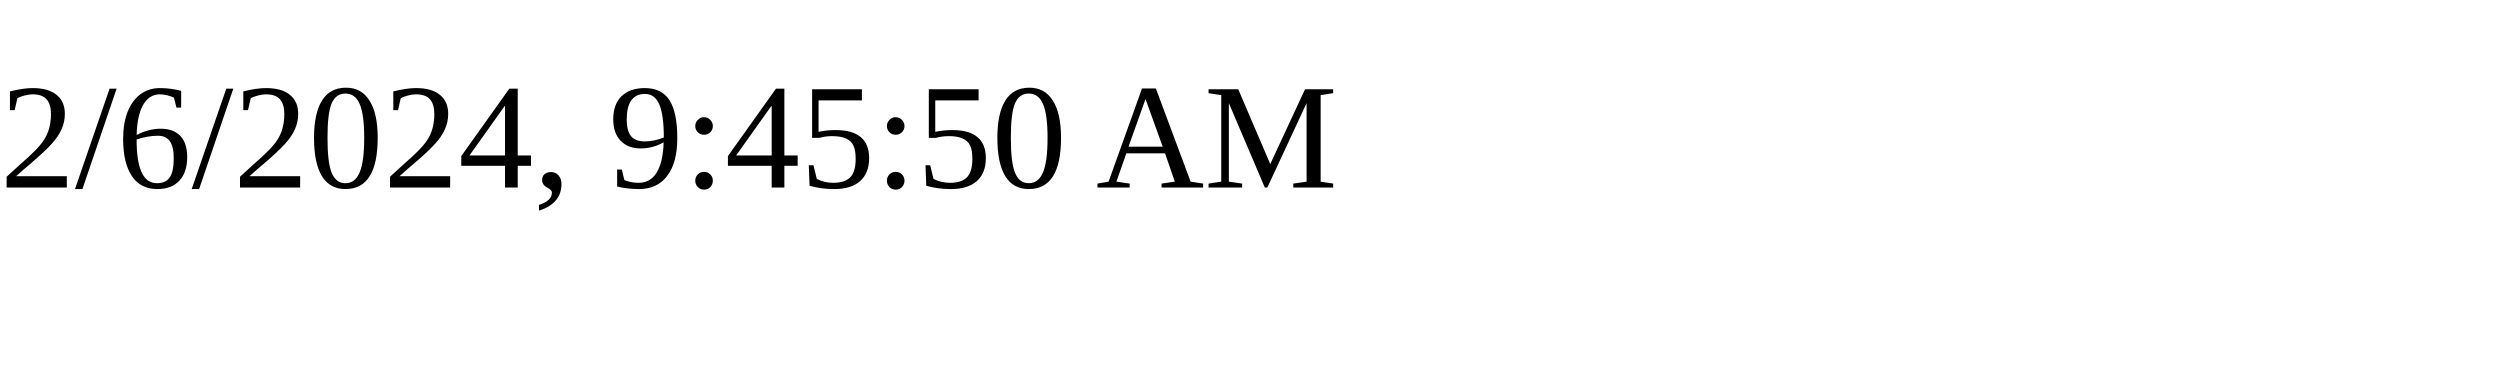
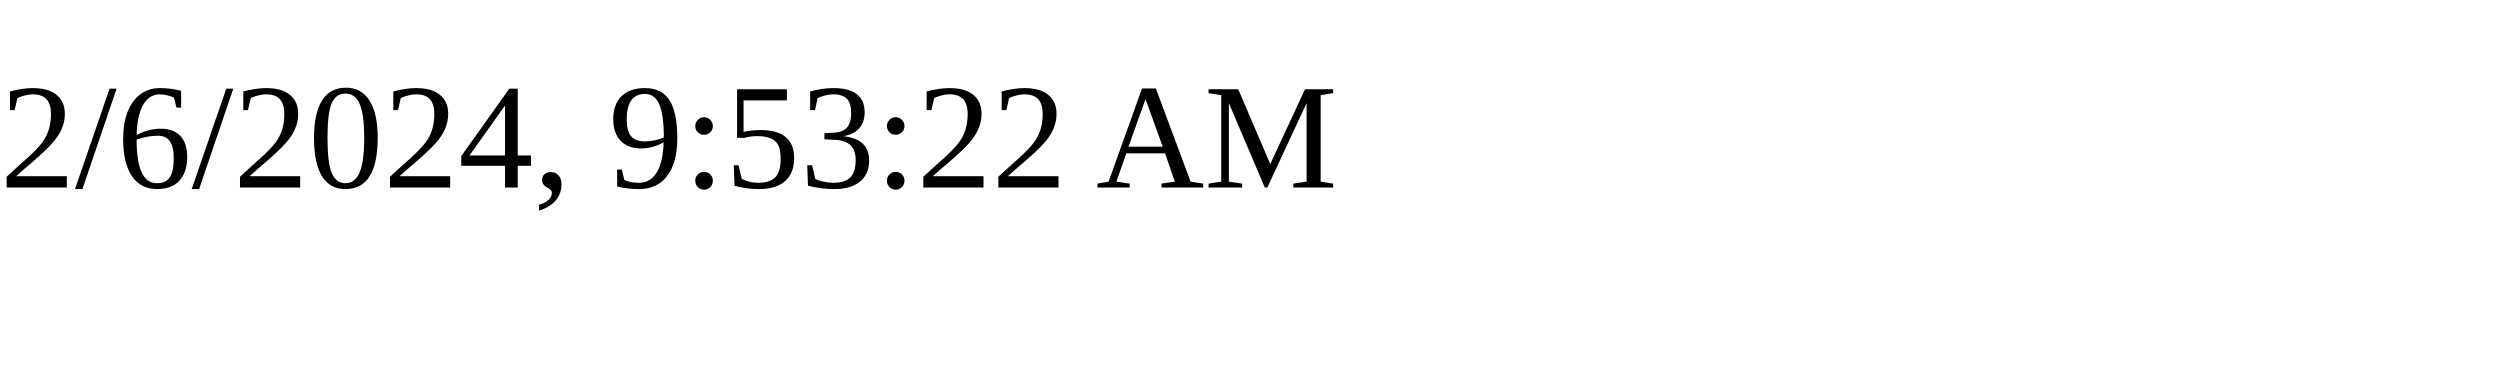
<svg xmlns="http://www.w3.org/2000/svg" height="30" width="200">
-   <text x="0" y="15">2/6/2024, 9:45:50 AM</text>
+   <text x="0" y="15">2/6/2024, 9:53:22 AM</text>
</svg>
